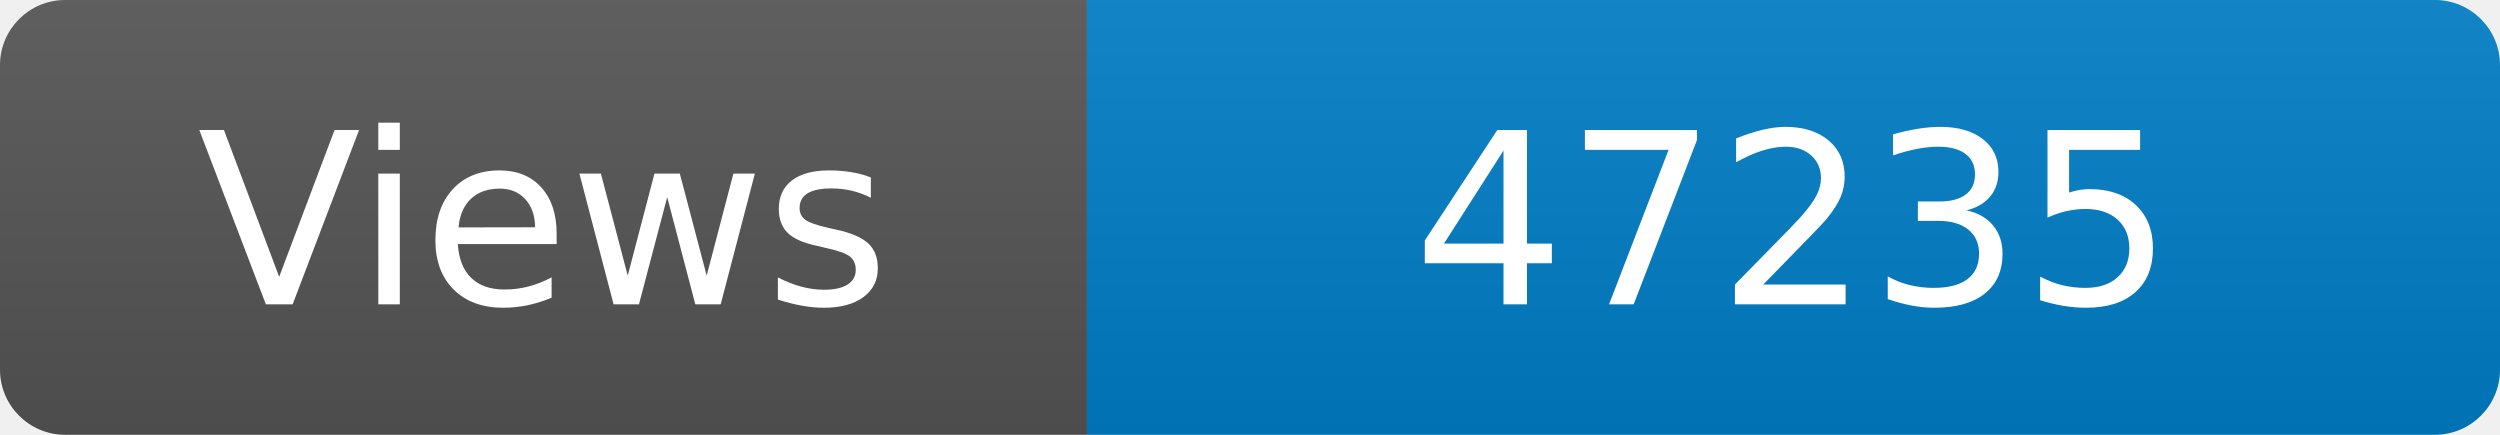
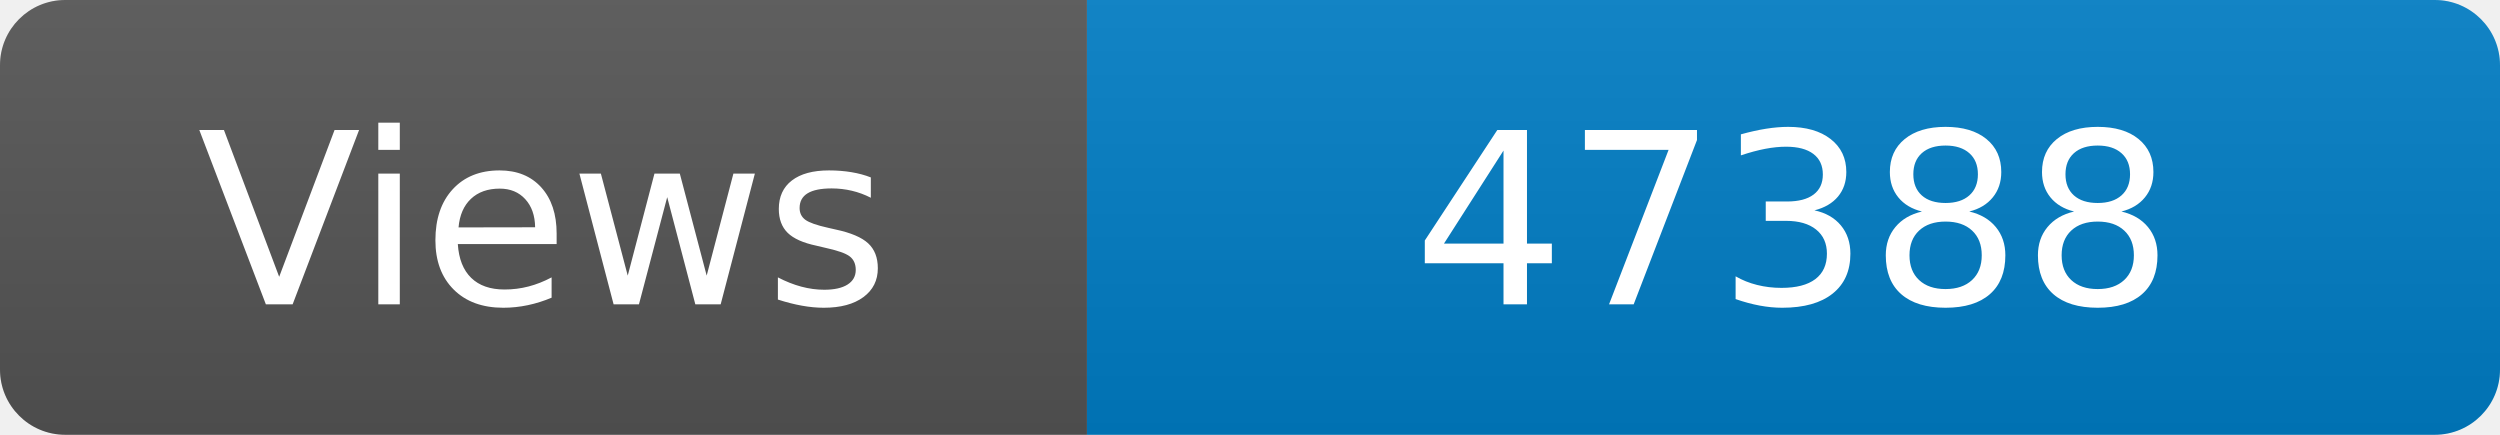
<svg xmlns="http://www.w3.org/2000/svg" width="115" height="20" role="img" aria-label="Maintained?: yes">
  <linearGradient id="s" x2="0" y2="100%">
    <stop offset="0" stop-color="#bbb" stop-opacity=".1" />
    <stop offset="1" stop-opacity=".1" />
  </linearGradient>
  <clipPath id="r">
    <rect width="115" height="20" rx="3" fill="#fff" />
  </clipPath>
  <g clip-path="url(#r)">
    <rect width="50" height="20" fill="#555" />
    <rect x="50" width="160" height="20" fill="#007ec6" />
    <rect width="115" height="20" fill="url(#s)" />
  </g>
  <g fill="#fff" text-anchor="middle" font-family="Verdana,Geneva,DejaVu Sans,sans-serif" font-size="110">
    <text x="250" y="140" transform="scale(.1)" fill="#fff">Views</text>
-     <text x="825" y="140" transform="scale(.1)" fill="#fff">47235</text>
+     <text x="825" y="140" transform="scale(.1)" fill="#fff">47388</text>
  </g>
</svg>
